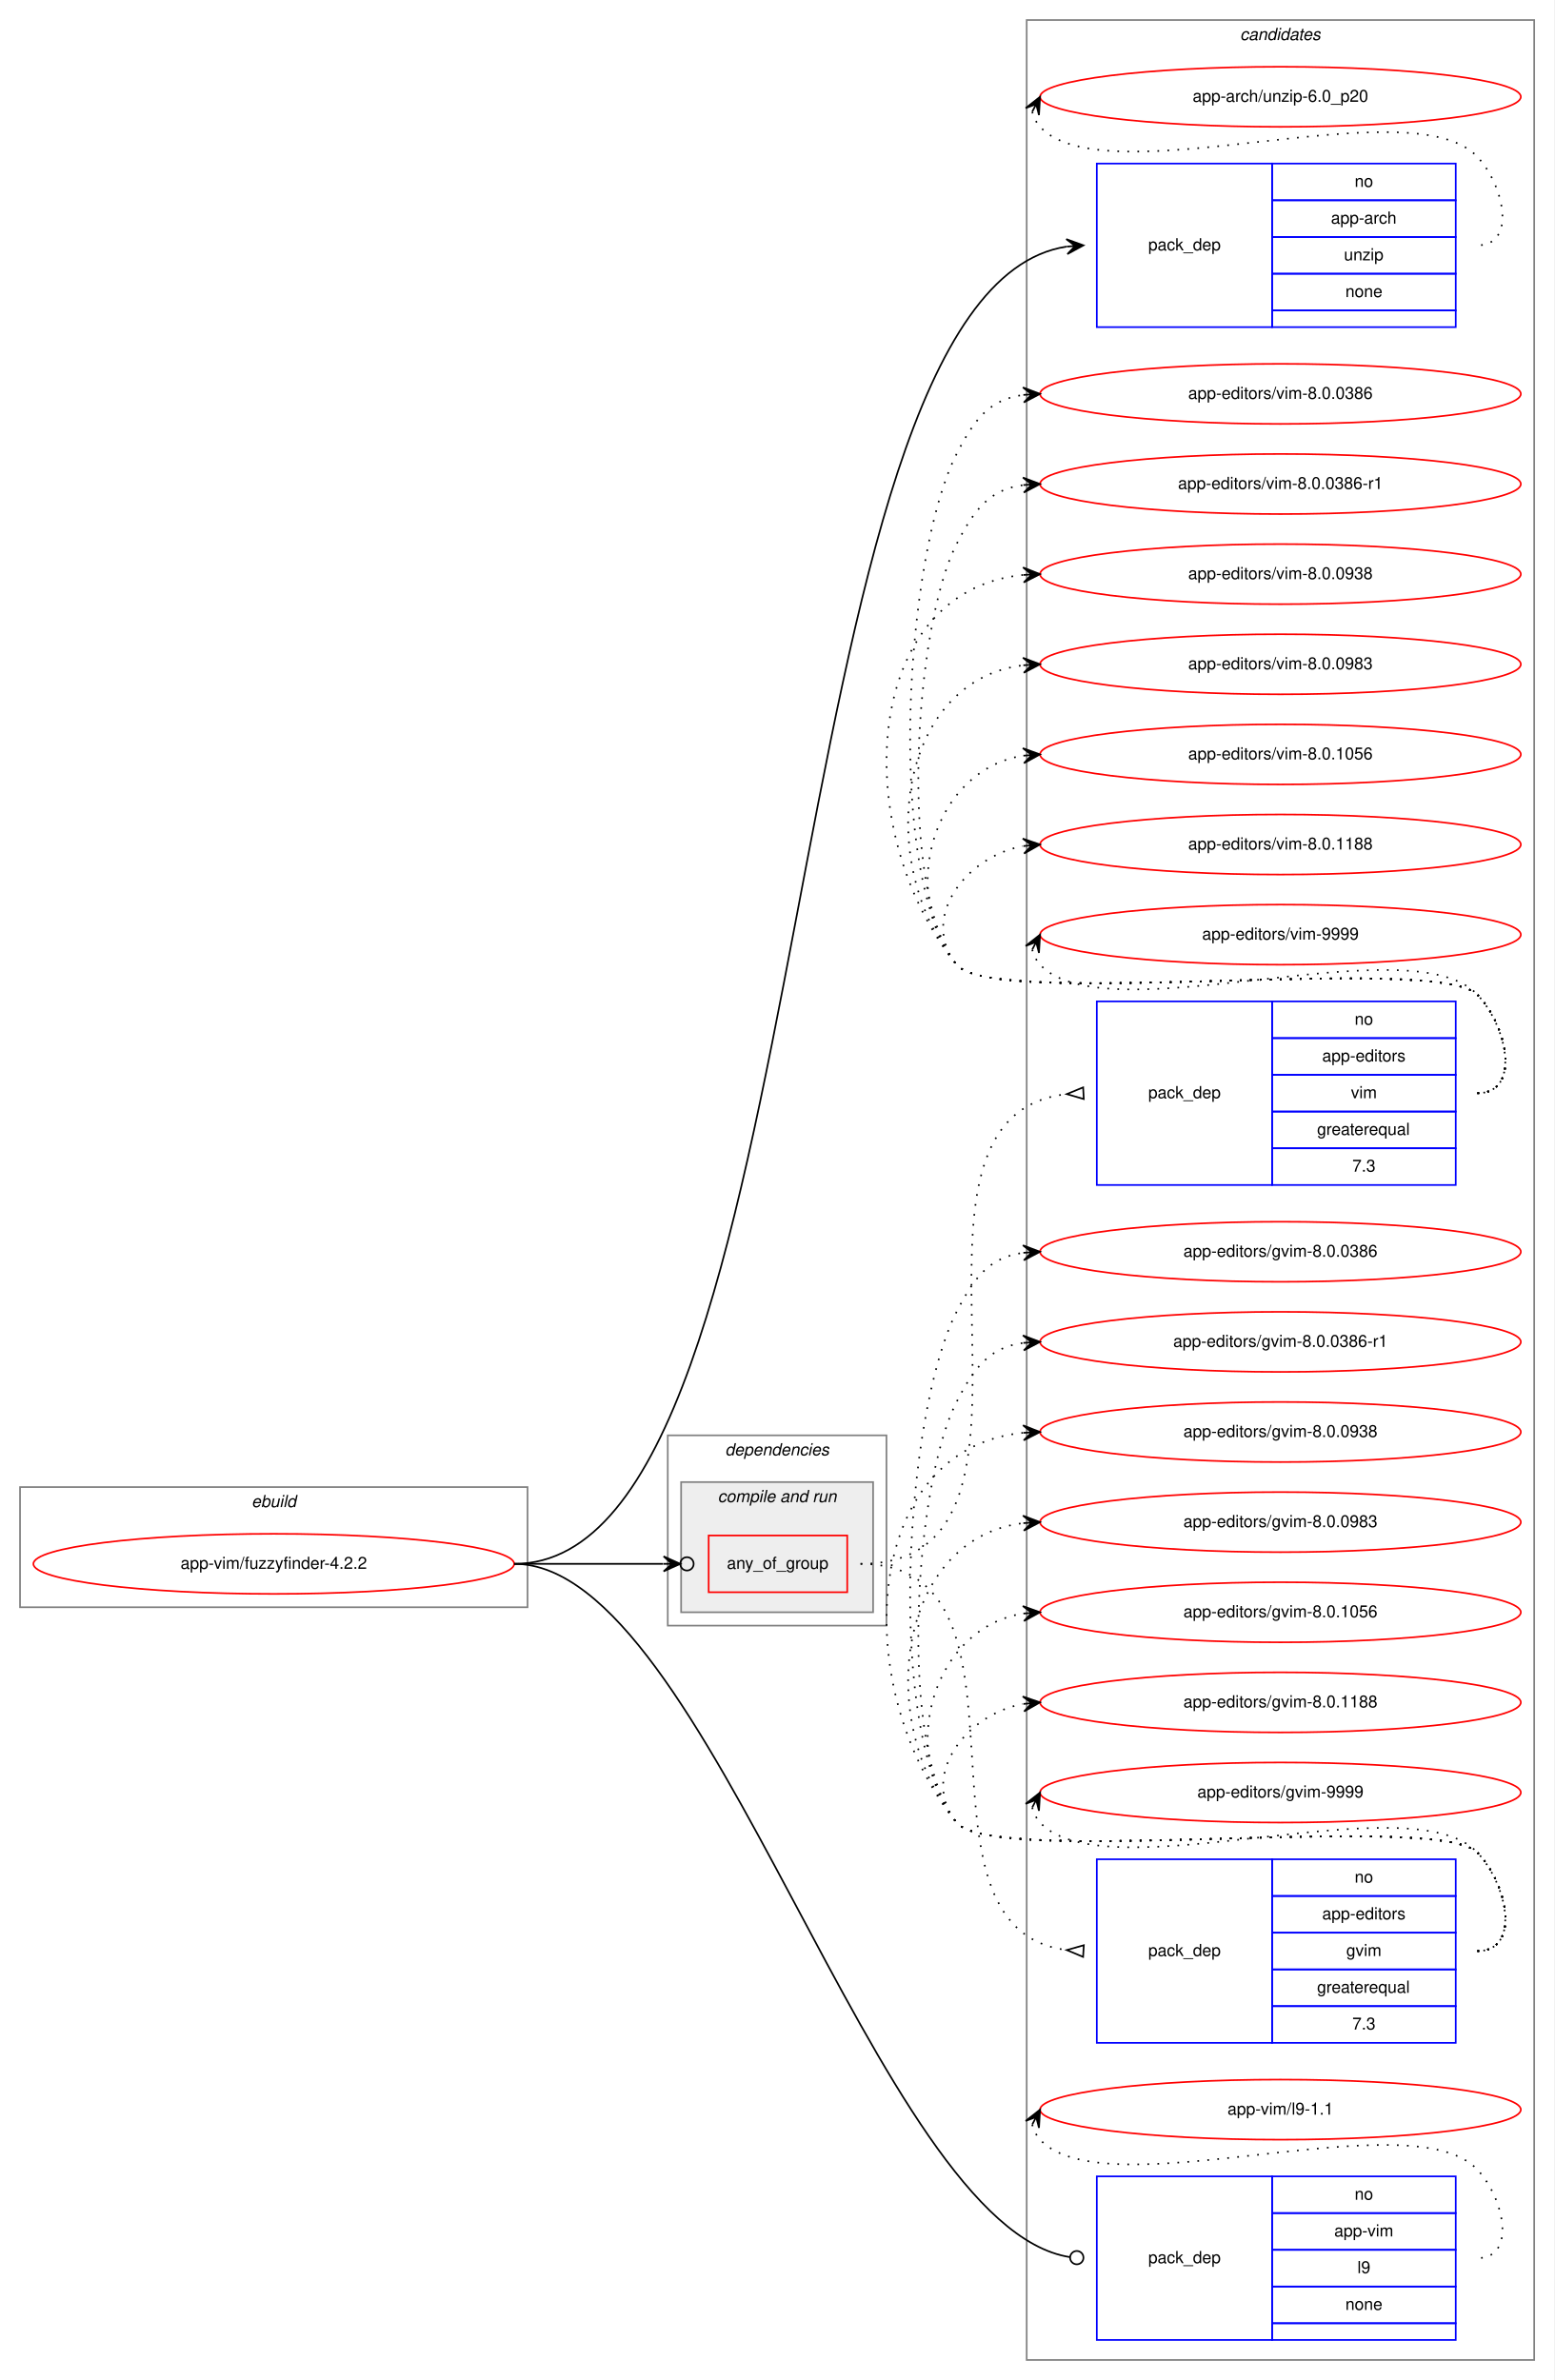
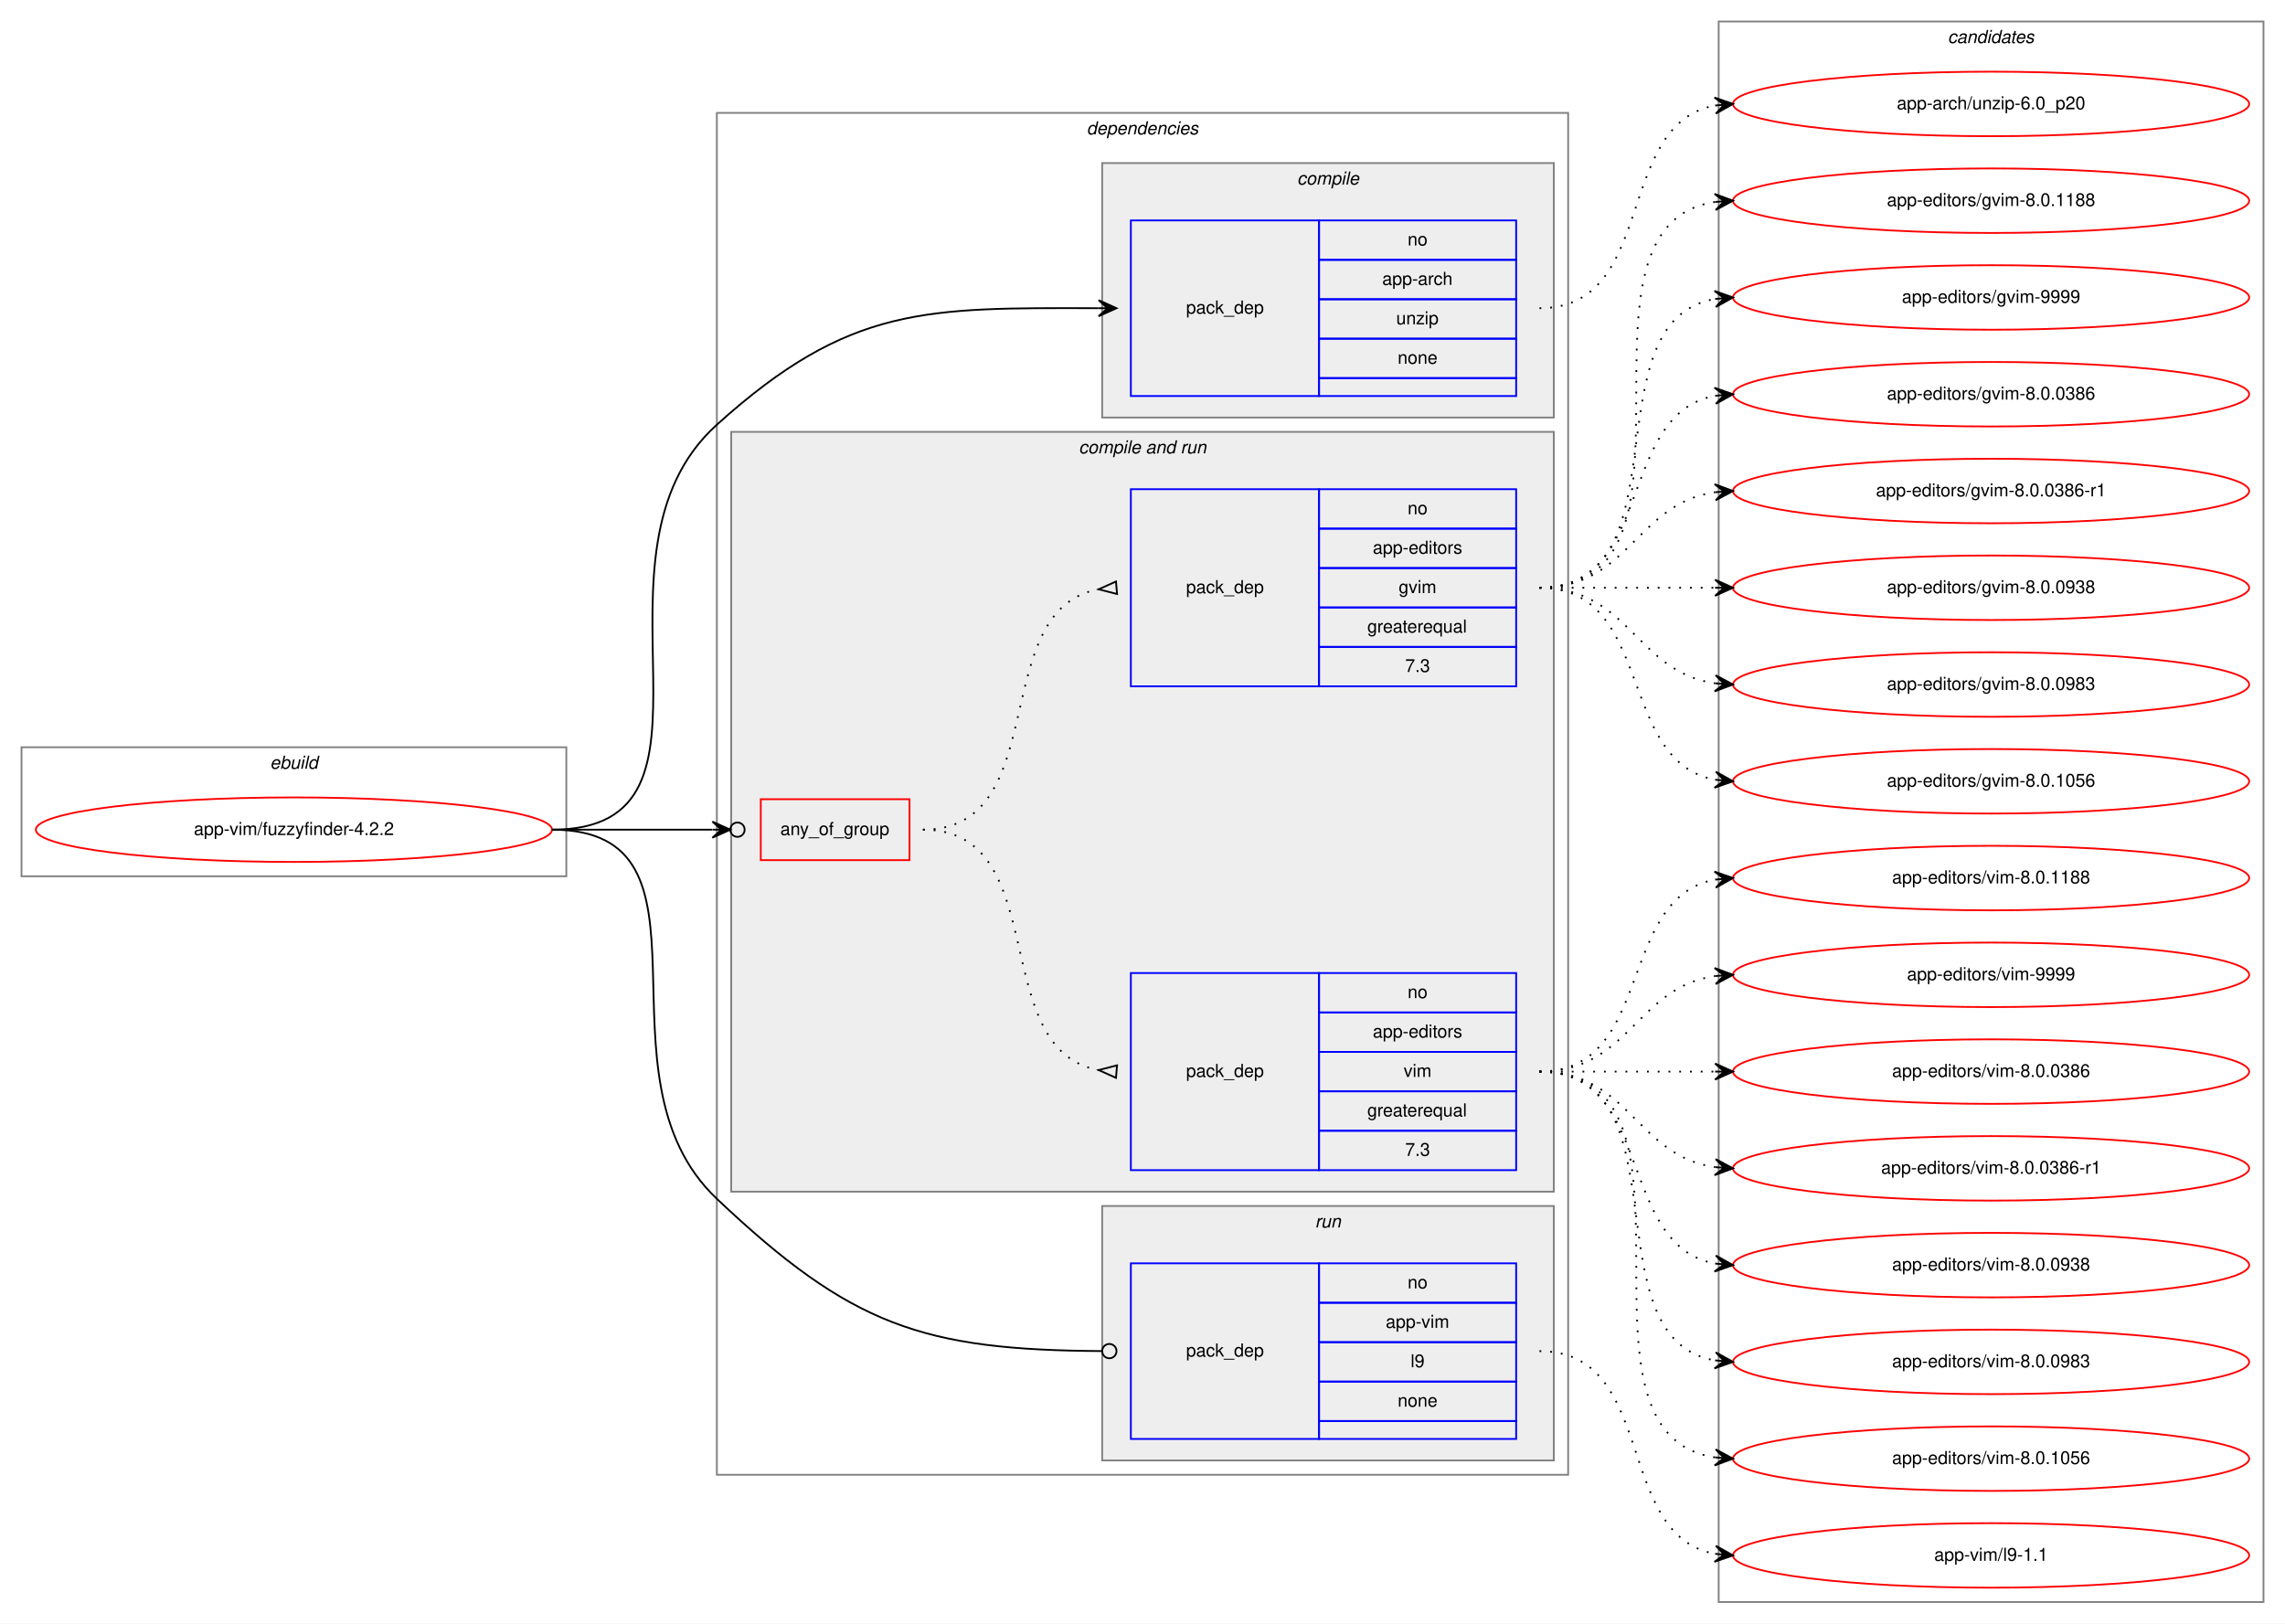
- <svg xmlns="http://www.w3.org/2000/svg" xmlns:xlink="http://www.w3.org/1999/xlink" width="931pt" height="1426pt" viewBox="0.00 0.00 931.00 1426.00">
-   <g id="graph0" class="graph" transform="scale(1 1) rotate(0) translate(4 1422)">
-     <polygon fill="white" stroke="transparent" points="-4,4 -4,-1422 927,-1422 927,4 -4,4" />
+ <svg xmlns="http://www.w3.org/2000/svg" xmlns:xlink="http://www.w3.org/1999/xlink" width="1275pt" height="906pt" viewBox="0.00 0.00 1275.00 906.00">
+   <g id="graph0" class="graph" transform="scale(1 1) rotate(0) translate(4 902)">
+     <polygon fill="white" stroke="transparent" points="-4,4 -4,-902 1271,-902 1271,4 -4,4" />
    <g id="clust1" class="cluster">
-       <polygon fill="none" stroke="gray" points="8,-459 8,-531 312,-531 312,-459 8,-459" />
-       <text text-anchor="start" x="146.663" y="-519" font-family="Helvetica,sans-Serif" font-style="italic" font-size="10.00">ebuild</text>
+       <polygon fill="none" stroke="gray" points="8,-413 8,-485 312,-485 312,-413 8,-413" />
+       <text text-anchor="start" x="146.663" y="-473" font-family="Helvetica,sans-Serif" font-style="italic" font-size="10.00">ebuild</text>
+     </g>
+     <g id="clust2" class="cluster">
+       <polygon fill="none" stroke="gray" points="396,-79 396,-839 871,-839 871,-79 396,-79" />
+       <text text-anchor="start" x="602.375" y="-827" font-family="Helvetica,sans-Serif" font-style="italic" font-size="10.00">dependencies</text>
+     </g>
+     <g id="clust3" class="cluster">
+       <polygon fill="#eeeeee" stroke="gray" points="611,-669 611,-811 863,-811 863,-669 611,-669" />
+       <text text-anchor="start" x="719.778" y="-799" font-family="Helvetica,sans-Serif" font-style="italic" font-size="10.00">compile</text>
+     </g>
+     <g id="clust5" class="cluster">
+       <polygon fill="#eeeeee" stroke="gray" points="404,-237 404,-661 863,-661 863,-237 404,-237" />
+       <text text-anchor="start" x="597.937" y="-649" font-family="Helvetica,sans-Serif" font-style="italic" font-size="10.00">compile and run</text>
+     </g>
+     <g id="clust9" class="cluster">
+       <polygon fill="#eeeeee" stroke="gray" points="611,-87 611,-229 863,-229 863,-87 611,-87" />
+       <text text-anchor="start" x="729.777" y="-217" font-family="Helvetica,sans-Serif" font-style="italic" font-size="10.00">run</text>
    </g>
    <g id="clust11" class="cluster">
-       <polygon fill="none" stroke="gray" points="611,-8 611,-1410 915,-1410 915,-8 611,-8" />
-       <text text-anchor="start" x="738.824" y="-1398" font-family="Helvetica,sans-Serif" font-style="italic" font-size="10.00">candidates</text>
-     </g>
-     <g id="clust2" class="cluster">
-       <polygon fill="none" stroke="gray" points="396,-448 396,-562 527,-562 527,-448 396,-448" />
-       <text text-anchor="start" x="430.375" y="-550" font-family="Helvetica,sans-Serif" font-style="italic" font-size="10.00">dependencies</text>
-     </g>
-     <g id="clust5" class="cluster">
-       <polygon fill="#eeeeee" stroke="gray" points="404,-456 404,-534 519,-534 519,-456 404,-456" />
-       <text text-anchor="start" x="425.937" y="-522" font-family="Helvetica,sans-Serif" font-style="italic" font-size="10.00">compile and run</text>
+       <polygon fill="none" stroke="gray" points="955,-8 955,-890 1259,-890 1259,-8 955,-8" />
+       <text text-anchor="start" x="1082.82" y="-878" font-family="Helvetica,sans-Serif" font-style="italic" font-size="10.00">candidates</text>
    </g>
    <g id="node1" class="node">
      <g id="a_node1">
        <a xlink:href="../app-vim/fuzzyfinder-4.2.2.svg" xlink:title="app-vim/fuzzyfinder-4.2.2">
-           <ellipse fill="none" stroke="red" cx="160" cy="-485" rx="144" ry="18" />
-           <text text-anchor="middle" x="160" y="-482" font-family="Helvetica,sans-Serif" font-size="10.00">app-vim/fuzzyfinder-4.2.2</text>
+           <ellipse fill="none" stroke="red" cx="160" cy="-439" rx="144" ry="18" />
+           <text text-anchor="middle" x="160" y="-436" font-family="Helvetica,sans-Serif" font-size="10.00">app-vim/fuzzyfinder-4.2.2</text>
        </a>
      </g>
    </g>
    <g id="node2" class="node">
-       <polygon fill="none" stroke="blue" points="653,-1226 653,-1324 758,-1324 758,-1226 653,-1226" />
-       <text text-anchor="start" x="683.823" y="-1272" font-family="Helvetica,sans-Serif" font-size="10.00">pack_dep</text>
-       <polygon fill="none" stroke="blue" points="758,-1302 758,-1324 868,-1324 868,-1302 758,-1302" />
-       <text text-anchor="start" x="807.441" y="-1310" font-family="Helvetica,sans-Serif" font-size="10.00">no</text>
-       <polygon fill="none" stroke="blue" points="758,-1280 758,-1302 868,-1302 868,-1280 758,-1280" />
-       <text text-anchor="start" x="793.274" y="-1288" font-family="Helvetica,sans-Serif" font-size="10.00">app-arch</text>
-       <polygon fill="none" stroke="blue" points="758,-1258 758,-1280 868,-1280 868,-1258 758,-1258" />
-       <text text-anchor="start" x="801.052" y="-1266" font-family="Helvetica,sans-Serif" font-size="10.00">unzip</text>
-       <polygon fill="none" stroke="blue" points="758,-1236 758,-1258 868,-1258 868,-1236 758,-1236" />
-       <text text-anchor="start" x="801.882" y="-1244" font-family="Helvetica,sans-Serif" font-size="10.00">none</text>
-       <polygon fill="none" stroke="blue" points="758,-1226 758,-1236 868,-1236 868,-1226 758,-1226" />
+       <polygon fill="none" stroke="blue" points="627,-681 627,-779 732,-779 732,-681 627,-681" />
+       <text text-anchor="start" x="657.823" y="-727" font-family="Helvetica,sans-Serif" font-size="10.00">pack_dep</text>
+       <polygon fill="none" stroke="blue" points="732,-757 732,-779 842,-779 842,-757 732,-757" />
+       <text text-anchor="start" x="781.441" y="-765" font-family="Helvetica,sans-Serif" font-size="10.00">no</text>
+       <polygon fill="none" stroke="blue" points="732,-735 732,-757 842,-757 842,-735 732,-735" />
+       <text text-anchor="start" x="767.274" y="-743" font-family="Helvetica,sans-Serif" font-size="10.00">app-arch</text>
+       <polygon fill="none" stroke="blue" points="732,-713 732,-735 842,-735 842,-713 732,-713" />
+       <text text-anchor="start" x="775.052" y="-721" font-family="Helvetica,sans-Serif" font-size="10.00">unzip</text>
+       <polygon fill="none" stroke="blue" points="732,-691 732,-713 842,-713 842,-691 732,-691" />
+       <text text-anchor="start" x="775.882" y="-699" font-family="Helvetica,sans-Serif" font-size="10.00">none</text>
+       <polygon fill="none" stroke="blue" points="732,-681 732,-691 842,-691 842,-681 732,-681" />
    </g>
    <g id="edge1" class="edge">
-       <path fill="none" stroke="black" d="M304,-485C491.757,-485 455.209,-1246.71 634.862,-1274.24" />
-       <polygon fill="black" stroke="black" points="645,-1275 634.69,-1278.74 640.014,-1274.62 635.028,-1274.25 635.028,-1274.25 635.028,-1274.25 640.014,-1274.62 635.367,-1269.76 645,-1275 645,-1275" />
+       <path fill="none" stroke="black" d="M304,-439C412.448,-439 315.471,-592.364 396,-665 470.113,-731.849 512.865,-730.194 608.912,-730.011" />
+       <polygon fill="black" stroke="black" points="619,-730 609.005,-734.511 614,-730.005 609,-730.011 609,-730.011 609,-730.011 614,-730.005 608.995,-725.511 619,-730 619,-730" />
    </g>
    <g id="node3" class="node">
-       <polygon fill="none" stroke="red" points="420.5,-468 420.5,-502 503.5,-502 503.5,-468 420.5,-468" />
-       <text text-anchor="start" x="431.43" y="-482" font-family="Helvetica,sans-Serif" font-size="10.00">any_of_group</text>
+       <polygon fill="none" stroke="red" points="420.5,-422 420.5,-456 503.5,-456 503.5,-422 420.5,-422" />
+       <text text-anchor="start" x="431.43" y="-436" font-family="Helvetica,sans-Serif" font-size="10.00">any_of_group</text>
    </g>
    <g id="edge4" class="edge">
-       <path fill="none" stroke="black" d="M304,-485C345.059,-485 359.654,-485 393.27,-485" />
-       <ellipse fill="none" stroke="black" cx="407.5" cy="-485" rx="4" ry="4" />
-       <polygon fill="black" stroke="black" points="403.5,-485 393.5,-489.5 398.5,-485 393.5,-485 393.5,-485 393.5,-485 398.5,-485 393.5,-480.5 403.5,-485 403.5,-485" />
+       <path fill="none" stroke="black" d="M304,-439C345.059,-439 359.654,-439 393.27,-439" />
+       <ellipse fill="none" stroke="black" cx="407.5" cy="-439" rx="4" ry="4" />
+       <polygon fill="black" stroke="black" points="403.5,-439 393.5,-443.5 398.5,-439 393.5,-439 393.5,-439 393.5,-439 398.5,-439 393.5,-434.5 403.5,-439 403.5,-439" />
    </g>
    <g id="node6" class="node">
-       <polygon fill="none" stroke="blue" points="653,-20 653,-118 758,-118 758,-20 653,-20" />
-       <text text-anchor="start" x="683.823" y="-66" font-family="Helvetica,sans-Serif" font-size="10.00">pack_dep</text>
-       <polygon fill="none" stroke="blue" points="758,-96 758,-118 868,-118 868,-96 758,-96" />
-       <text text-anchor="start" x="807.441" y="-104" font-family="Helvetica,sans-Serif" font-size="10.00">no</text>
-       <polygon fill="none" stroke="blue" points="758,-74 758,-96 868,-96 868,-74 758,-74" />
-       <text text-anchor="start" x="795.223" y="-82" font-family="Helvetica,sans-Serif" font-size="10.00">app-vim</text>
-       <polygon fill="none" stroke="blue" points="758,-52 758,-74 868,-74 868,-52 758,-52" />
-       <text text-anchor="start" x="809.111" y="-60" font-family="Helvetica,sans-Serif" font-size="10.00">l9</text>
-       <polygon fill="none" stroke="blue" points="758,-30 758,-52 868,-52 868,-30 758,-30" />
-       <text text-anchor="start" x="801.882" y="-38" font-family="Helvetica,sans-Serif" font-size="10.00">none</text>
-       <polygon fill="none" stroke="blue" points="758,-20 758,-30 868,-30 868,-20 758,-20" />
+       <polygon fill="none" stroke="blue" points="627,-99 627,-197 732,-197 732,-99 627,-99" />
+       <text text-anchor="start" x="657.823" y="-145" font-family="Helvetica,sans-Serif" font-size="10.00">pack_dep</text>
+       <polygon fill="none" stroke="blue" points="732,-175 732,-197 842,-197 842,-175 732,-175" />
+       <text text-anchor="start" x="781.441" y="-183" font-family="Helvetica,sans-Serif" font-size="10.00">no</text>
+       <polygon fill="none" stroke="blue" points="732,-153 732,-175 842,-175 842,-153 732,-153" />
+       <text text-anchor="start" x="769.223" y="-161" font-family="Helvetica,sans-Serif" font-size="10.00">app-vim</text>
+       <polygon fill="none" stroke="blue" points="732,-131 732,-153 842,-153 842,-131 732,-131" />
+       <text text-anchor="start" x="783.111" y="-139" font-family="Helvetica,sans-Serif" font-size="10.00">l9</text>
+       <polygon fill="none" stroke="blue" points="732,-109 732,-131 842,-131 842,-109 732,-109" />
+       <text text-anchor="start" x="775.882" y="-117" font-family="Helvetica,sans-Serif" font-size="10.00">none</text>
+       <polygon fill="none" stroke="blue" points="732,-99 732,-109 842,-109 842,-99 732,-99" />
    </g>
    <g id="edge5" class="edge">
-       <path fill="none" stroke="black" d="M304,-485C420.849,-485 520.879,-87.478 636.972,-69.62" />
-       <ellipse fill="none" stroke="black" cx="641.012" cy="-69.308" rx="4" ry="4" />
+       <path fill="none" stroke="black" d="M304,-439C404.271,-439 323.145,-301.895 396,-233 471.034,-162.045 510.805,-148.682 610.746,-148.026" />
+       <ellipse fill="none" stroke="black" cx="615" cy="-148.013" rx="4" ry="4" />
    </g>
    <g id="node7" class="node">
      <g id="a_node7">
        <a xlink:href="../app-arch/unzip-6.0_p20.svg" xlink:title="app-arch/unzip-6.0_p20">
-           <ellipse fill="none" stroke="red" cx="763" cy="-1364" rx="144" ry="18" />
-           <text text-anchor="middle" x="763" y="-1361" font-family="Helvetica,sans-Serif" font-size="10.00">app-arch/unzip-6.0_p20</text>
+           <ellipse fill="none" stroke="red" cx="1107" cy="-844" rx="144" ry="18" />
+           <text text-anchor="middle" x="1107" y="-841" font-family="Helvetica,sans-Serif" font-size="10.00">app-arch/unzip-6.0_p20</text>
        </a>
      </g>
    </g>
    <g id="edge6" class="edge">
-       <path fill="none" stroke="black" stroke-dasharray="1,5" d="M614.302,-1355.01C615.046,-1351.79 616.782,-1348.38 619,-1346 658.827,-1303.34 841.173,-1370.66 881,-1328 897.075,-1310.78 904.556,-1275 881,-1275" />
-       <polygon fill="black" stroke="black" points="619,-1364 610.38,-1357.22 616.684,-1359.57 614.368,-1355.14 614.368,-1355.14 614.368,-1355.14 616.684,-1359.57 618.357,-1353.05 619,-1364 619,-1364" />
+       <path fill="none" stroke="black" stroke-dasharray="1,5" d="M855,-730C921.113,-730 896.256,-832.294 952.775,-843.082" />
+       <polygon fill="black" stroke="black" points="963,-844 952.638,-847.588 958.02,-843.553 953.04,-843.106 953.04,-843.106 953.04,-843.106 958.02,-843.553 953.442,-838.624 963,-844 963,-844" />
    </g>
    <g id="node4" class="node">
-       <polygon fill="none" stroke="blue" points="653,-712 653,-822 758,-822 758,-712 653,-712" />
-       <text text-anchor="start" x="683.823" y="-764" font-family="Helvetica,sans-Serif" font-size="10.00">pack_dep</text>
-       <polygon fill="none" stroke="blue" points="758,-800 758,-822 868,-822 868,-800 758,-800" />
-       <text text-anchor="start" x="807.441" y="-808" font-family="Helvetica,sans-Serif" font-size="10.00">no</text>
-       <polygon fill="none" stroke="blue" points="758,-778 758,-800 868,-800 868,-778 758,-778" />
-       <text text-anchor="start" x="787.995" y="-786" font-family="Helvetica,sans-Serif" font-size="10.00">app-editors</text>
-       <polygon fill="none" stroke="blue" points="758,-756 758,-778 868,-778 868,-756 758,-756" />
-       <text text-anchor="start" x="805.226" y="-764" font-family="Helvetica,sans-Serif" font-size="10.00">vim</text>
-       <polygon fill="none" stroke="blue" points="758,-734 758,-756 868,-756 868,-734 758,-734" />
-       <text text-anchor="start" x="784.936" y="-742" font-family="Helvetica,sans-Serif" font-size="10.00">greaterequal</text>
-       <polygon fill="none" stroke="blue" points="758,-712 758,-734 868,-734 868,-712 758,-712" />
-       <text text-anchor="start" x="806.052" y="-720" font-family="Helvetica,sans-Serif" font-size="10.00">7.3</text>
+       <polygon fill="none" stroke="blue" points="627,-249 627,-359 732,-359 732,-249 627,-249" />
+       <text text-anchor="start" x="657.823" y="-301" font-family="Helvetica,sans-Serif" font-size="10.00">pack_dep</text>
+       <polygon fill="none" stroke="blue" points="732,-337 732,-359 842,-359 842,-337 732,-337" />
+       <text text-anchor="start" x="781.441" y="-345" font-family="Helvetica,sans-Serif" font-size="10.00">no</text>
+       <polygon fill="none" stroke="blue" points="732,-315 732,-337 842,-337 842,-315 732,-315" />
+       <text text-anchor="start" x="761.995" y="-323" font-family="Helvetica,sans-Serif" font-size="10.00">app-editors</text>
+       <polygon fill="none" stroke="blue" points="732,-293 732,-315 842,-315 842,-293 732,-293" />
+       <text text-anchor="start" x="779.226" y="-301" font-family="Helvetica,sans-Serif" font-size="10.00">vim</text>
+       <polygon fill="none" stroke="blue" points="732,-271 732,-293 842,-293 842,-271 732,-271" />
+       <text text-anchor="start" x="758.936" y="-279" font-family="Helvetica,sans-Serif" font-size="10.00">greaterequal</text>
+       <polygon fill="none" stroke="blue" points="732,-249 732,-271 842,-271 842,-249 732,-249" />
+       <text text-anchor="start" x="780.052" y="-257" font-family="Helvetica,sans-Serif" font-size="10.00">7.3</text>
    </g>
    <g id="edge2" class="edge">
-       <path fill="none" stroke="black" stroke-dasharray="1,5" d="M511.5,-485C646.647,-485 513.454,-752.861 634.975,-766.464" />
-       <polygon fill="none" stroke="black" points="644.813,-770.495 635.014,-766.466 645.187,-763.505 644.813,-770.495" />
+       <path fill="none" stroke="black" stroke-dasharray="1,5" d="M511,-439C584.236,-439 546.175,-316.36 608.977,-304.862" />
+       <polygon fill="none" stroke="black" points="619.3,-307.487 609.037,-304.857 618.7,-300.513 619.3,-307.487" />
    </g>
    <g id="node5" class="node">
-       <polygon fill="none" stroke="blue" points="653,-198 653,-308 758,-308 758,-198 653,-198" />
-       <text text-anchor="start" x="683.823" y="-250" font-family="Helvetica,sans-Serif" font-size="10.00">pack_dep</text>
-       <polygon fill="none" stroke="blue" points="758,-286 758,-308 868,-308 868,-286 758,-286" />
-       <text text-anchor="start" x="807.441" y="-294" font-family="Helvetica,sans-Serif" font-size="10.00">no</text>
-       <polygon fill="none" stroke="blue" points="758,-264 758,-286 868,-286 868,-264 758,-264" />
-       <text text-anchor="start" x="787.995" y="-272" font-family="Helvetica,sans-Serif" font-size="10.00">app-editors</text>
-       <polygon fill="none" stroke="blue" points="758,-242 758,-264 868,-264 868,-242 758,-242" />
-       <text text-anchor="start" x="802.447" y="-250" font-family="Helvetica,sans-Serif" font-size="10.00">gvim</text>
-       <polygon fill="none" stroke="blue" points="758,-220 758,-242 868,-242 868,-220 758,-220" />
-       <text text-anchor="start" x="784.936" y="-228" font-family="Helvetica,sans-Serif" font-size="10.00">greaterequal</text>
-       <polygon fill="none" stroke="blue" points="758,-198 758,-220 868,-220 868,-198 758,-198" />
-       <text text-anchor="start" x="806.052" y="-206" font-family="Helvetica,sans-Serif" font-size="10.00">7.3</text>
+       <polygon fill="none" stroke="blue" points="627,-519 627,-629 732,-629 732,-519 627,-519" />
+       <text text-anchor="start" x="657.823" y="-571" font-family="Helvetica,sans-Serif" font-size="10.00">pack_dep</text>
+       <polygon fill="none" stroke="blue" points="732,-607 732,-629 842,-629 842,-607 732,-607" />
+       <text text-anchor="start" x="781.441" y="-615" font-family="Helvetica,sans-Serif" font-size="10.00">no</text>
+       <polygon fill="none" stroke="blue" points="732,-585 732,-607 842,-607 842,-585 732,-585" />
+       <text text-anchor="start" x="761.995" y="-593" font-family="Helvetica,sans-Serif" font-size="10.00">app-editors</text>
+       <polygon fill="none" stroke="blue" points="732,-563 732,-585 842,-585 842,-563 732,-563" />
+       <text text-anchor="start" x="776.447" y="-571" font-family="Helvetica,sans-Serif" font-size="10.00">gvim</text>
+       <polygon fill="none" stroke="blue" points="732,-541 732,-563 842,-563 842,-541 732,-541" />
+       <text text-anchor="start" x="758.936" y="-549" font-family="Helvetica,sans-Serif" font-size="10.00">greaterequal</text>
+       <polygon fill="none" stroke="blue" points="732,-519 732,-541 842,-541 842,-519 732,-519" />
+       <text text-anchor="start" x="780.052" y="-527" font-family="Helvetica,sans-Serif" font-size="10.00">7.3</text>
    </g>
    <g id="edge3" class="edge">
-       <path fill="none" stroke="black" stroke-dasharray="1,5" d="M511.5,-485C626.862,-485 532.154,-266.834 634.797,-253.625" />
-       <polygon fill="none" stroke="black" points="645.214,-256.493 635.019,-253.612 644.786,-249.507 645.214,-256.493" />
+       <path fill="none" stroke="black" stroke-dasharray="1,5" d="M511,-439C584.236,-439 546.175,-561.64 608.977,-573.138" />
+       <polygon fill="none" stroke="black" points="618.7,-577.487 609.037,-573.143 619.3,-570.513 618.7,-577.487" />
    </g>
    <g id="node8" class="node">
      <g id="a_node8">
        <a xlink:href="../app-editors/vim-8.0.0386.svg" xlink:title="app-editors/vim-8.0.0386">
-           <ellipse fill="none" stroke="red" cx="763" cy="-1186" rx="144" ry="18" />
-           <text text-anchor="middle" x="763" y="-1183" font-family="Helvetica,sans-Serif" font-size="10.00">app-editors/vim-8.0.0386</text>
+           <ellipse fill="none" stroke="red" cx="1107" cy="-304" rx="144" ry="18" />
+           <text text-anchor="middle" x="1107" y="-301" font-family="Helvetica,sans-Serif" font-size="10.00">app-editors/vim-8.0.0386</text>
        </a>
      </g>
    </g>
    <g id="edge7" class="edge">
-       <path fill="none" stroke="black" stroke-dasharray="1,5" d="M881,-767C907.222,-767 899.23,-807.152 881,-826 856.859,-850.959 590.83,-816.996 569,-844 526.25,-896.881 537.999,-1089.48 569,-1150 579.826,-1171.13 588.884,-1182.69 608.957,-1185.38" />
-       <polygon fill="black" stroke="black" points="619,-1186 608.742,-1189.88 614.009,-1185.69 609.019,-1185.39 609.019,-1185.39 609.019,-1185.39 614.009,-1185.69 609.295,-1180.89 619,-1186 619,-1186" />
+       <path fill="none" stroke="black" stroke-dasharray="1,5" d="M855,-304C899.438,-304 913.02,-304 952.878,-304" />
+       <polygon fill="black" stroke="black" points="963,-304 953,-308.5 958,-304 953,-304 953,-304 953,-304 958,-304 953,-299.5 963,-304 963,-304" />
    </g>
    <g id="node9" class="node">
      <g id="a_node9">
        <a xlink:href="../app-editors/vim-8.0.0386-r1.svg" xlink:title="app-editors/vim-8.0.0386-r1">
-           <ellipse fill="none" stroke="red" cx="763" cy="-1132" rx="144" ry="18" />
-           <text text-anchor="middle" x="763" y="-1129" font-family="Helvetica,sans-Serif" font-size="10.00">app-editors/vim-8.0.0386-r1</text>
+           <ellipse fill="none" stroke="red" cx="1107" cy="-250" rx="144" ry="18" />
+           <text text-anchor="middle" x="1107" y="-247" font-family="Helvetica,sans-Serif" font-size="10.00">app-editors/vim-8.0.0386-r1</text>
        </a>
      </g>
    </g>
    <g id="edge8" class="edge">
-       <path fill="none" stroke="black" stroke-dasharray="1,5" d="M881,-767C907.222,-767 899.23,-807.152 881,-826 856.859,-850.959 590.83,-816.996 569,-844 533.794,-887.549 543.469,-1046.16 569,-1096 579.826,-1117.13 588.884,-1128.69 608.957,-1131.38" />
-       <polygon fill="black" stroke="black" points="619,-1132 608.742,-1135.88 614.009,-1131.69 609.019,-1131.39 609.019,-1131.39 609.019,-1131.39 614.009,-1131.69 609.295,-1126.89 619,-1132 619,-1132" />
+       <path fill="none" stroke="black" stroke-dasharray="1,5" d="M855,-304C905.102,-304 909.012,-256.934 952.979,-250.683" />
+       <polygon fill="black" stroke="black" points="963,-250 953.329,-255.169 958.012,-250.34 953.023,-250.68 953.023,-250.68 953.023,-250.68 958.012,-250.34 952.717,-246.19 963,-250 963,-250" />
    </g>
    <g id="node10" class="node">
      <g id="a_node10">
        <a xlink:href="../app-editors/vim-8.0.0938.svg" xlink:title="app-editors/vim-8.0.0938">
-           <ellipse fill="none" stroke="red" cx="763" cy="-1078" rx="144" ry="18" />
-           <text text-anchor="middle" x="763" y="-1075" font-family="Helvetica,sans-Serif" font-size="10.00">app-editors/vim-8.0.0938</text>
+           <ellipse fill="none" stroke="red" cx="1107" cy="-196" rx="144" ry="18" />
+           <text text-anchor="middle" x="1107" y="-193" font-family="Helvetica,sans-Serif" font-size="10.00">app-editors/vim-8.0.0938</text>
        </a>
      </g>
    </g>
    <g id="edge9" class="edge">
-       <path fill="none" stroke="black" stroke-dasharray="1,5" d="M881,-767C907.222,-767 899.23,-807.152 881,-826 856.859,-850.959 590.83,-816.996 569,-844 504.362,-923.957 512.04,-1068.03 608.723,-1077.51" />
-       <polygon fill="black" stroke="black" points="619,-1078 608.796,-1082.02 614.006,-1077.76 609.011,-1077.52 609.011,-1077.52 609.011,-1077.52 614.006,-1077.76 609.227,-1073.03 619,-1078 619,-1078" />
+       <path fill="none" stroke="black" stroke-dasharray="1,5" d="M855,-304C919.303,-304 897.78,-207.09 953.031,-196.869" />
+       <polygon fill="black" stroke="black" points="963,-196 953.429,-201.352 958.019,-196.434 953.038,-196.869 953.038,-196.869 953.038,-196.869 958.019,-196.434 952.647,-192.386 963,-196 963,-196" />
    </g>
    <g id="node11" class="node">
      <g id="a_node11">
        <a xlink:href="../app-editors/vim-8.0.0983.svg" xlink:title="app-editors/vim-8.0.0983">
-           <ellipse fill="none" stroke="red" cx="763" cy="-1024" rx="144" ry="18" />
-           <text text-anchor="middle" x="763" y="-1021" font-family="Helvetica,sans-Serif" font-size="10.00">app-editors/vim-8.0.0983</text>
+           <ellipse fill="none" stroke="red" cx="1107" cy="-142" rx="144" ry="18" />
+           <text text-anchor="middle" x="1107" y="-139" font-family="Helvetica,sans-Serif" font-size="10.00">app-editors/vim-8.0.0983</text>
        </a>
      </g>
    </g>
    <g id="edge10" class="edge">
-       <path fill="none" stroke="black" stroke-dasharray="1,5" d="M881,-767C907.222,-767 899.23,-807.152 881,-826 856.859,-850.959 590.83,-816.996 569,-844 519.044,-905.794 534.455,-1014.17 608.651,-1023.37" />
-       <polygon fill="black" stroke="black" points="619,-1024 608.746,-1027.89 614.009,-1023.7 609.018,-1023.4 609.018,-1023.4 609.018,-1023.4 614.009,-1023.7 609.29,-1018.9 619,-1024 619,-1024" />
+       <path fill="none" stroke="black" stroke-dasharray="1,5" d="M855,-304C937.815,-304 881.779,-155.623 952.661,-142.872" />
+       <polygon fill="black" stroke="black" points="963,-142 953.413,-147.324 958.018,-142.42 953.035,-142.84 953.035,-142.84 953.035,-142.84 958.018,-142.42 952.657,-138.356 963,-142 963,-142" />
    </g>
    <g id="node12" class="node">
      <g id="a_node12">
        <a xlink:href="../app-editors/vim-8.0.1056.svg" xlink:title="app-editors/vim-8.0.1056">
-           <ellipse fill="none" stroke="red" cx="763" cy="-970" rx="144" ry="18" />
-           <text text-anchor="middle" x="763" y="-967" font-family="Helvetica,sans-Serif" font-size="10.00">app-editors/vim-8.0.1056</text>
+           <ellipse fill="none" stroke="red" cx="1107" cy="-88" rx="144" ry="18" />
+           <text text-anchor="middle" x="1107" y="-85" font-family="Helvetica,sans-Serif" font-size="10.00">app-editors/vim-8.0.1056</text>
        </a>
      </g>
    </g>
    <g id="edge11" class="edge">
-       <path fill="none" stroke="black" stroke-dasharray="1,5" d="M881,-767C907.222,-767 899.23,-807.152 881,-826 856.859,-850.959 590.83,-816.996 569,-844 533.343,-888.108 555.739,-960.836 608.752,-969.207" />
-       <polygon fill="black" stroke="black" points="619,-970 608.683,-973.715 614.015,-969.614 609.03,-969.229 609.03,-969.229 609.03,-969.229 614.015,-969.614 609.377,-964.742 619,-970 619,-970" />
+       <path fill="none" stroke="black" stroke-dasharray="1,5" d="M855,-304C958.768,-304 862.516,-102.106 953.001,-88.699" />
+       <polygon fill="black" stroke="black" points="963,-88 953.338,-93.186 958.012,-88.349 953.024,-88.697 953.024,-88.697 953.024,-88.697 958.012,-88.349 952.711,-84.208 963,-88 963,-88" />
    </g>
    <g id="node13" class="node">
      <g id="a_node13">
        <a xlink:href="../app-editors/vim-8.0.1188.svg" xlink:title="app-editors/vim-8.0.1188">
-           <ellipse fill="none" stroke="red" cx="763" cy="-916" rx="144" ry="18" />
-           <text text-anchor="middle" x="763" y="-913" font-family="Helvetica,sans-Serif" font-size="10.00">app-editors/vim-8.0.1188</text>
+           <ellipse fill="none" stroke="red" cx="1107" cy="-412" rx="144" ry="18" />
+           <text text-anchor="middle" x="1107" y="-409" font-family="Helvetica,sans-Serif" font-size="10.00">app-editors/vim-8.0.1188</text>
        </a>
      </g>
    </g>
    <g id="edge12" class="edge">
-       <path fill="none" stroke="black" stroke-dasharray="1,5" d="M881,-767C907.222,-767 899.23,-807.152 881,-826 856.859,-850.959 590.83,-816.996 569,-844 546.708,-871.575 574.14,-908.599 608.623,-915.029" />
-       <polygon fill="black" stroke="black" points="619,-916 608.624,-919.548 614.022,-915.534 609.044,-915.068 609.044,-915.068 609.044,-915.068 614.022,-915.534 609.463,-910.587 619,-916 619,-916" />
+       <path fill="none" stroke="black" stroke-dasharray="1,5" d="M855,-304C919.303,-304 897.78,-400.91 953.031,-411.131" />
+       <polygon fill="black" stroke="black" points="963,-412 952.647,-415.614 958.019,-411.566 953.038,-411.131 953.038,-411.131 953.038,-411.131 958.019,-411.566 953.429,-406.648 963,-412 963,-412" />
    </g>
    <g id="node14" class="node">
      <g id="a_node14">
        <a xlink:href="../app-editors/vim-9999.svg" xlink:title="app-editors/vim-9999">
-           <ellipse fill="none" stroke="red" cx="763" cy="-862" rx="144" ry="18" />
-           <text text-anchor="middle" x="763" y="-859" font-family="Helvetica,sans-Serif" font-size="10.00">app-editors/vim-9999</text>
+           <ellipse fill="none" stroke="red" cx="1107" cy="-358" rx="144" ry="18" />
+           <text text-anchor="middle" x="1107" y="-355" font-family="Helvetica,sans-Serif" font-size="10.00">app-editors/vim-9999</text>
        </a>
      </g>
    </g>
    <g id="edge13" class="edge">
-       <path fill="none" stroke="black" stroke-dasharray="1,5" d="M614.302,-853.011C615.046,-849.792 616.782,-846.376 619,-844 658.827,-801.343 841.173,-868.657 881,-826 898.895,-806.833 907.222,-767 881,-767" />
-       <polygon fill="black" stroke="black" points="619,-862 610.38,-855.221 616.684,-857.569 614.368,-853.137 614.368,-853.137 614.368,-853.137 616.684,-857.569 618.357,-851.053 619,-862 619,-862" />
+       <path fill="none" stroke="black" stroke-dasharray="1,5" d="M855,-304C905.102,-304 909.012,-351.066 952.979,-357.317" />
+       <polygon fill="black" stroke="black" points="963,-358 952.717,-361.81 958.012,-357.66 953.023,-357.32 953.023,-357.32 953.023,-357.32 958.012,-357.66 953.329,-352.831 963,-358 963,-358" />
    </g>
    <g id="node15" class="node">
      <g id="a_node15">
        <a xlink:href="../app-editors/gvim-8.0.0386.svg" xlink:title="app-editors/gvim-8.0.0386">
-           <ellipse fill="none" stroke="red" cx="763" cy="-672" rx="144" ry="18" />
-           <text text-anchor="middle" x="763" y="-669" font-family="Helvetica,sans-Serif" font-size="10.00">app-editors/gvim-8.0.0386</text>
+           <ellipse fill="none" stroke="red" cx="1107" cy="-682" rx="144" ry="18" />
+           <text text-anchor="middle" x="1107" y="-679" font-family="Helvetica,sans-Serif" font-size="10.00">app-editors/gvim-8.0.0386</text>
        </a>
      </g>
    </g>
    <g id="edge14" class="edge">
-       <path fill="none" stroke="black" stroke-dasharray="1,5" d="M881,-253C907.222,-253 899.23,-293.152 881,-312 856.859,-336.959 590.83,-302.996 569,-330 526.25,-382.881 537.999,-575.478 569,-636 579.826,-657.135 588.884,-668.686 608.957,-671.382" />
-       <polygon fill="black" stroke="black" points="619,-672 608.742,-675.877 614.009,-671.693 609.019,-671.386 609.019,-671.386 609.019,-671.386 614.009,-671.693 609.295,-666.894 619,-672 619,-672" />
+       <path fill="none" stroke="black" stroke-dasharray="1,5" d="M855,-574C919.303,-574 897.78,-670.91 953.031,-681.131" />
+       <polygon fill="black" stroke="black" points="963,-682 952.647,-685.614 958.019,-681.566 953.038,-681.131 953.038,-681.131 953.038,-681.131 958.019,-681.566 953.429,-676.648 963,-682 963,-682" />
    </g>
    <g id="node16" class="node">
      <g id="a_node16">
        <a xlink:href="../app-editors/gvim-8.0.0386-r1.svg" xlink:title="app-editors/gvim-8.0.0386-r1">
-           <ellipse fill="none" stroke="red" cx="763" cy="-618" rx="144" ry="18" />
-           <text text-anchor="middle" x="763" y="-615" font-family="Helvetica,sans-Serif" font-size="10.00">app-editors/gvim-8.0.0386-r1</text>
+           <ellipse fill="none" stroke="red" cx="1107" cy="-628" rx="144" ry="18" />
+           <text text-anchor="middle" x="1107" y="-625" font-family="Helvetica,sans-Serif" font-size="10.00">app-editors/gvim-8.0.0386-r1</text>
        </a>
      </g>
    </g>
    <g id="edge15" class="edge">
-       <path fill="none" stroke="black" stroke-dasharray="1,5" d="M881,-253C907.222,-253 899.23,-293.152 881,-312 856.859,-336.959 590.83,-302.996 569,-330 533.794,-373.549 543.469,-532.158 569,-582 579.826,-603.135 588.884,-614.686 608.957,-617.382" />
-       <polygon fill="black" stroke="black" points="619,-618 608.742,-621.877 614.009,-617.693 609.019,-617.386 609.019,-617.386 609.019,-617.386 614.009,-617.693 609.295,-612.894 619,-618 619,-618" />
+       <path fill="none" stroke="black" stroke-dasharray="1,5" d="M855,-574C905.102,-574 909.012,-621.066 952.979,-627.317" />
+       <polygon fill="black" stroke="black" points="963,-628 952.717,-631.81 958.012,-627.66 953.023,-627.32 953.023,-627.32 953.023,-627.32 958.012,-627.66 953.329,-622.831 963,-628 963,-628" />
    </g>
    <g id="node17" class="node">
      <g id="a_node17">
        <a xlink:href="../app-editors/gvim-8.0.0938.svg" xlink:title="app-editors/gvim-8.0.0938">
-           <ellipse fill="none" stroke="red" cx="763" cy="-564" rx="144" ry="18" />
-           <text text-anchor="middle" x="763" y="-561" font-family="Helvetica,sans-Serif" font-size="10.00">app-editors/gvim-8.0.0938</text>
+           <ellipse fill="none" stroke="red" cx="1107" cy="-574" rx="144" ry="18" />
+           <text text-anchor="middle" x="1107" y="-571" font-family="Helvetica,sans-Serif" font-size="10.00">app-editors/gvim-8.0.0938</text>
        </a>
      </g>
    </g>
    <g id="edge16" class="edge">
-       <path fill="none" stroke="black" stroke-dasharray="1,5" d="M881,-253C907.222,-253 899.23,-293.152 881,-312 856.859,-336.959 590.83,-302.996 569,-330 504.362,-409.957 512.04,-554.029 608.723,-563.508" />
-       <polygon fill="black" stroke="black" points="619,-564 608.796,-568.016 614.006,-563.761 609.011,-563.521 609.011,-563.521 609.011,-563.521 614.006,-563.761 609.227,-559.027 619,-564 619,-564" />
+       <path fill="none" stroke="black" stroke-dasharray="1,5" d="M855,-574C899.438,-574 913.02,-574 952.878,-574" />
+       <polygon fill="black" stroke="black" points="963,-574 953,-578.5 958,-574 953,-574 953,-574 953,-574 958,-574 953,-569.5 963,-574 963,-574" />
    </g>
    <g id="node18" class="node">
      <g id="a_node18">
        <a xlink:href="../app-editors/gvim-8.0.0983.svg" xlink:title="app-editors/gvim-8.0.0983">
-           <ellipse fill="none" stroke="red" cx="763" cy="-510" rx="144" ry="18" />
-           <text text-anchor="middle" x="763" y="-507" font-family="Helvetica,sans-Serif" font-size="10.00">app-editors/gvim-8.0.0983</text>
+           <ellipse fill="none" stroke="red" cx="1107" cy="-520" rx="144" ry="18" />
+           <text text-anchor="middle" x="1107" y="-517" font-family="Helvetica,sans-Serif" font-size="10.00">app-editors/gvim-8.0.0983</text>
        </a>
      </g>
    </g>
    <g id="edge17" class="edge">
-       <path fill="none" stroke="black" stroke-dasharray="1,5" d="M881,-253C907.222,-253 899.23,-293.152 881,-312 856.859,-336.959 590.83,-302.996 569,-330 519.044,-391.794 534.455,-500.174 608.651,-509.374" />
-       <polygon fill="black" stroke="black" points="619,-510 608.746,-513.888 614.009,-509.698 609.018,-509.396 609.018,-509.396 609.018,-509.396 614.009,-509.698 609.29,-504.904 619,-510 619,-510" />
+       <path fill="none" stroke="black" stroke-dasharray="1,5" d="M855,-574C905.102,-574 909.012,-526.934 952.979,-520.683" />
+       <polygon fill="black" stroke="black" points="963,-520 953.329,-525.169 958.012,-520.34 953.023,-520.68 953.023,-520.68 953.023,-520.68 958.012,-520.34 952.717,-516.19 963,-520 963,-520" />
    </g>
    <g id="node19" class="node">
      <g id="a_node19">
        <a xlink:href="../app-editors/gvim-8.0.1056.svg" xlink:title="app-editors/gvim-8.0.1056">
-           <ellipse fill="none" stroke="red" cx="763" cy="-456" rx="144" ry="18" />
-           <text text-anchor="middle" x="763" y="-453" font-family="Helvetica,sans-Serif" font-size="10.00">app-editors/gvim-8.0.1056</text>
+           <ellipse fill="none" stroke="red" cx="1107" cy="-466" rx="144" ry="18" />
+           <text text-anchor="middle" x="1107" y="-463" font-family="Helvetica,sans-Serif" font-size="10.00">app-editors/gvim-8.0.1056</text>
        </a>
      </g>
    </g>
    <g id="edge18" class="edge">
-       <path fill="none" stroke="black" stroke-dasharray="1,5" d="M881,-253C907.222,-253 899.23,-293.152 881,-312 856.859,-336.959 590.83,-302.996 569,-330 533.343,-374.108 555.739,-446.836 608.752,-455.207" />
-       <polygon fill="black" stroke="black" points="619,-456 608.683,-459.715 614.015,-455.614 609.03,-455.229 609.03,-455.229 609.03,-455.229 614.015,-455.614 609.377,-450.742 619,-456 619,-456" />
+       <path fill="none" stroke="black" stroke-dasharray="1,5" d="M855,-574C919.303,-574 897.78,-477.09 953.031,-466.869" />
+       <polygon fill="black" stroke="black" points="963,-466 953.429,-471.352 958.019,-466.434 953.038,-466.869 953.038,-466.869 953.038,-466.869 958.019,-466.434 952.647,-462.386 963,-466 963,-466" />
    </g>
    <g id="node20" class="node">
      <g id="a_node20">
        <a xlink:href="../app-editors/gvim-8.0.1188.svg" xlink:title="app-editors/gvim-8.0.1188">
-           <ellipse fill="none" stroke="red" cx="763" cy="-402" rx="144" ry="18" />
-           <text text-anchor="middle" x="763" y="-399" font-family="Helvetica,sans-Serif" font-size="10.00">app-editors/gvim-8.0.1188</text>
+           <ellipse fill="none" stroke="red" cx="1107" cy="-790" rx="144" ry="18" />
+           <text text-anchor="middle" x="1107" y="-787" font-family="Helvetica,sans-Serif" font-size="10.00">app-editors/gvim-8.0.1188</text>
        </a>
      </g>
    </g>
    <g id="edge19" class="edge">
-       <path fill="none" stroke="black" stroke-dasharray="1,5" d="M881,-253C907.222,-253 899.23,-293.152 881,-312 856.859,-336.959 590.83,-302.996 569,-330 546.708,-357.575 574.14,-394.599 608.623,-401.029" />
-       <polygon fill="black" stroke="black" points="619,-402 608.624,-405.548 614.022,-401.534 609.044,-401.068 609.044,-401.068 609.044,-401.068 614.022,-401.534 609.463,-396.587 619,-402 619,-402" />
+       <path fill="none" stroke="black" stroke-dasharray="1,5" d="M855,-574C958.768,-574 862.516,-775.894 953.001,-789.301" />
+       <polygon fill="black" stroke="black" points="963,-790 952.711,-793.792 958.012,-789.651 953.024,-789.303 953.024,-789.303 953.024,-789.303 958.012,-789.651 953.338,-784.814 963,-790 963,-790" />
    </g>
    <g id="node21" class="node">
      <g id="a_node21">
        <a xlink:href="../app-editors/gvim-9999.svg" xlink:title="app-editors/gvim-9999">
-           <ellipse fill="none" stroke="red" cx="763" cy="-348" rx="144" ry="18" />
-           <text text-anchor="middle" x="763" y="-345" font-family="Helvetica,sans-Serif" font-size="10.00">app-editors/gvim-9999</text>
+           <ellipse fill="none" stroke="red" cx="1107" cy="-736" rx="144" ry="18" />
+           <text text-anchor="middle" x="1107" y="-733" font-family="Helvetica,sans-Serif" font-size="10.00">app-editors/gvim-9999</text>
        </a>
      </g>
    </g>
    <g id="edge20" class="edge">
-       <path fill="none" stroke="black" stroke-dasharray="1,5" d="M614.302,-339.011C615.046,-335.792 616.782,-332.376 619,-330 658.827,-287.343 841.173,-354.657 881,-312 898.895,-292.833 907.222,-253 881,-253" />
-       <polygon fill="black" stroke="black" points="619,-348 610.38,-341.221 616.684,-343.569 614.368,-339.137 614.368,-339.137 614.368,-339.137 616.684,-343.569 618.357,-337.053 619,-348 619,-348" />
+       <path fill="none" stroke="black" stroke-dasharray="1,5" d="M855,-574C937.815,-574 881.779,-722.377 952.661,-735.128" />
+       <polygon fill="black" stroke="black" points="963,-736 952.657,-739.644 958.018,-735.58 953.035,-735.16 953.035,-735.16 953.035,-735.16 958.018,-735.58 953.413,-730.676 963,-736 963,-736" />
    </g>
    <g id="node22" class="node">
      <g id="a_node22">
        <a xlink:href="../app-vim/l9-1.1.svg" xlink:title="app-vim/l9-1.1">
-           <ellipse fill="none" stroke="red" cx="763" cy="-158" rx="144" ry="18" />
-           <text text-anchor="middle" x="763" y="-155" font-family="Helvetica,sans-Serif" font-size="10.00">app-vim/l9-1.1</text>
+           <ellipse fill="none" stroke="red" cx="1107" cy="-34" rx="144" ry="18" />
+           <text text-anchor="middle" x="1107" y="-31" font-family="Helvetica,sans-Serif" font-size="10.00">app-vim/l9-1.1</text>
        </a>
      </g>
    </g>
    <g id="edge21" class="edge">
-       <path fill="none" stroke="black" stroke-dasharray="1,5" d="M614.302,-149.011C615.046,-145.792 616.782,-142.376 619,-140 658.827,-97.343 841.173,-164.657 881,-122 897.075,-104.782 904.556,-69 881,-69" />
-       <polygon fill="black" stroke="black" points="619,-158 610.38,-151.221 616.684,-153.569 614.368,-149.137 614.368,-149.137 614.368,-149.137 616.684,-153.569 618.357,-147.053 619,-158 619,-158" />
+       <path fill="none" stroke="black" stroke-dasharray="1,5" d="M855,-148C921.113,-148 896.256,-45.706 952.775,-34.918" />
+       <polygon fill="black" stroke="black" points="963,-34 953.442,-39.376 958.02,-34.447 953.04,-34.894 953.04,-34.894 953.04,-34.894 958.02,-34.447 952.638,-30.412 963,-34 963,-34" />
    </g>
  </g>
</svg>
